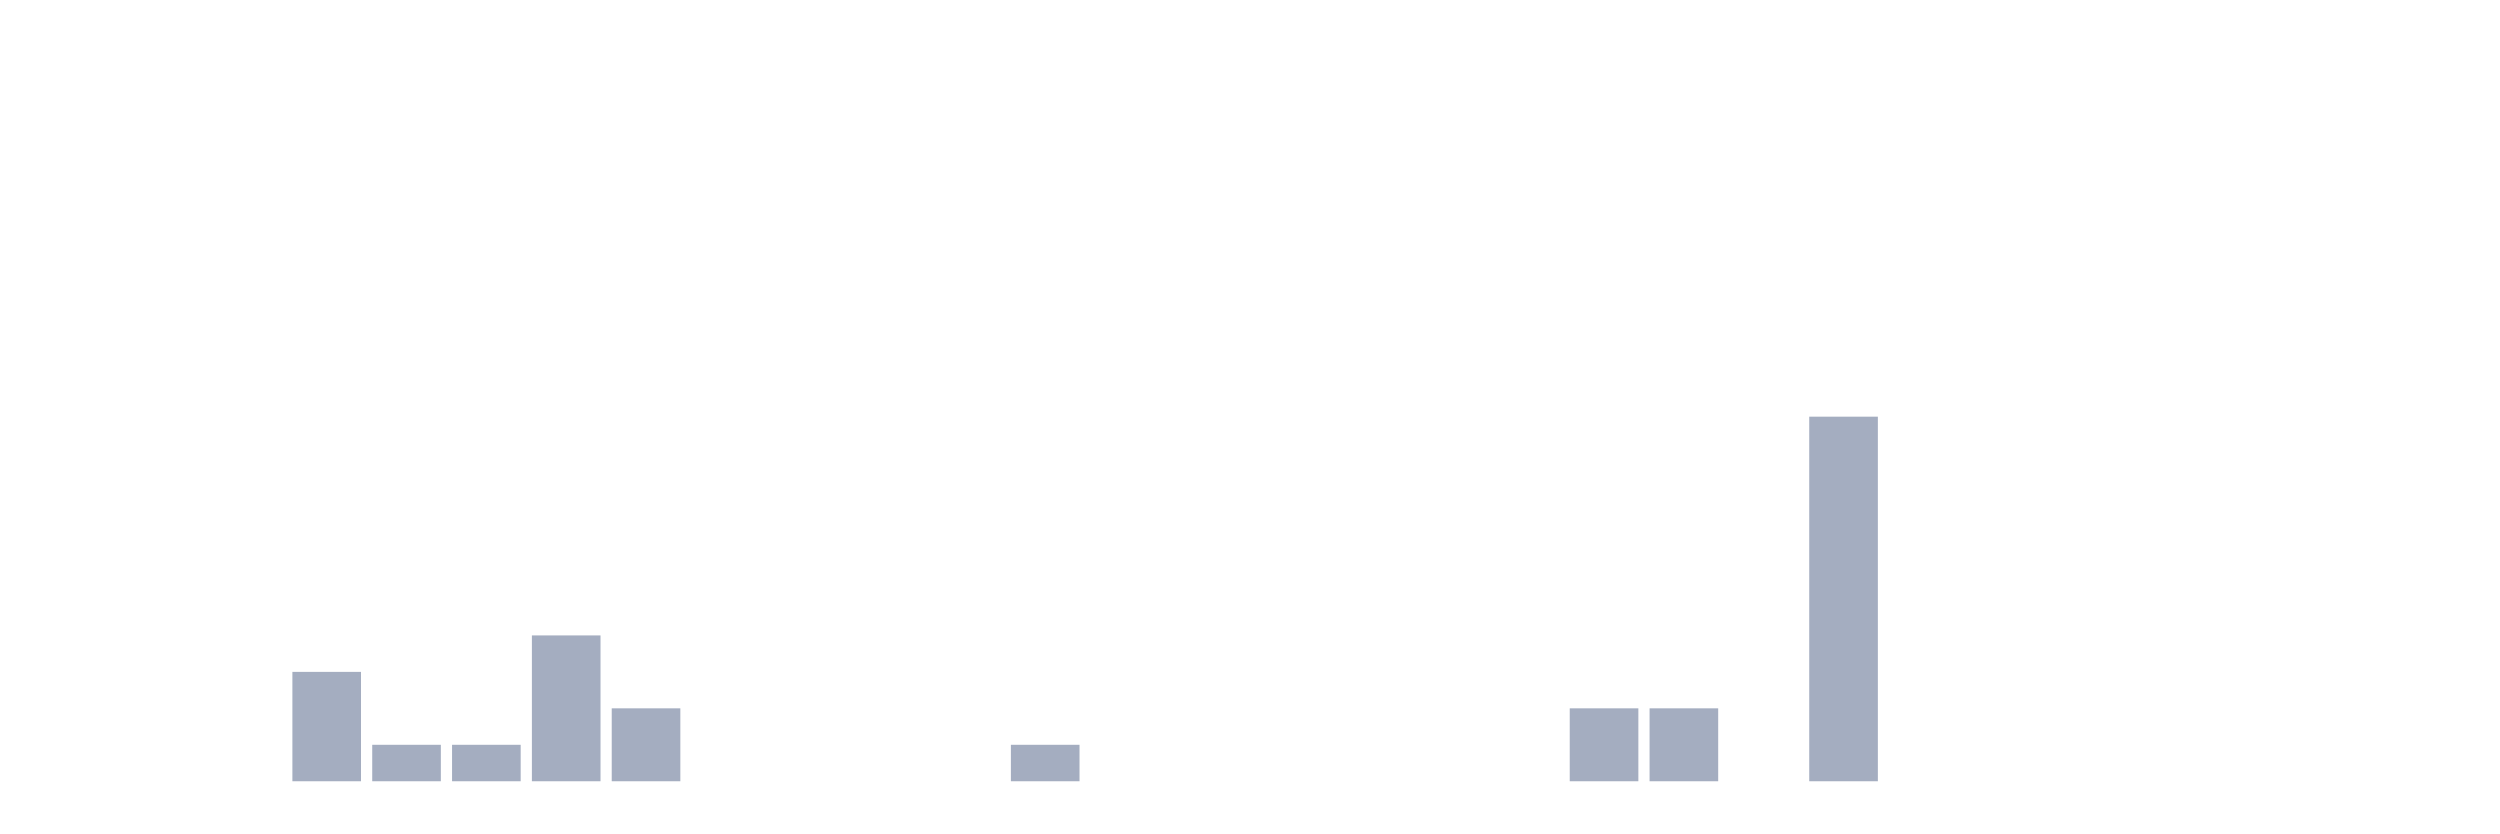
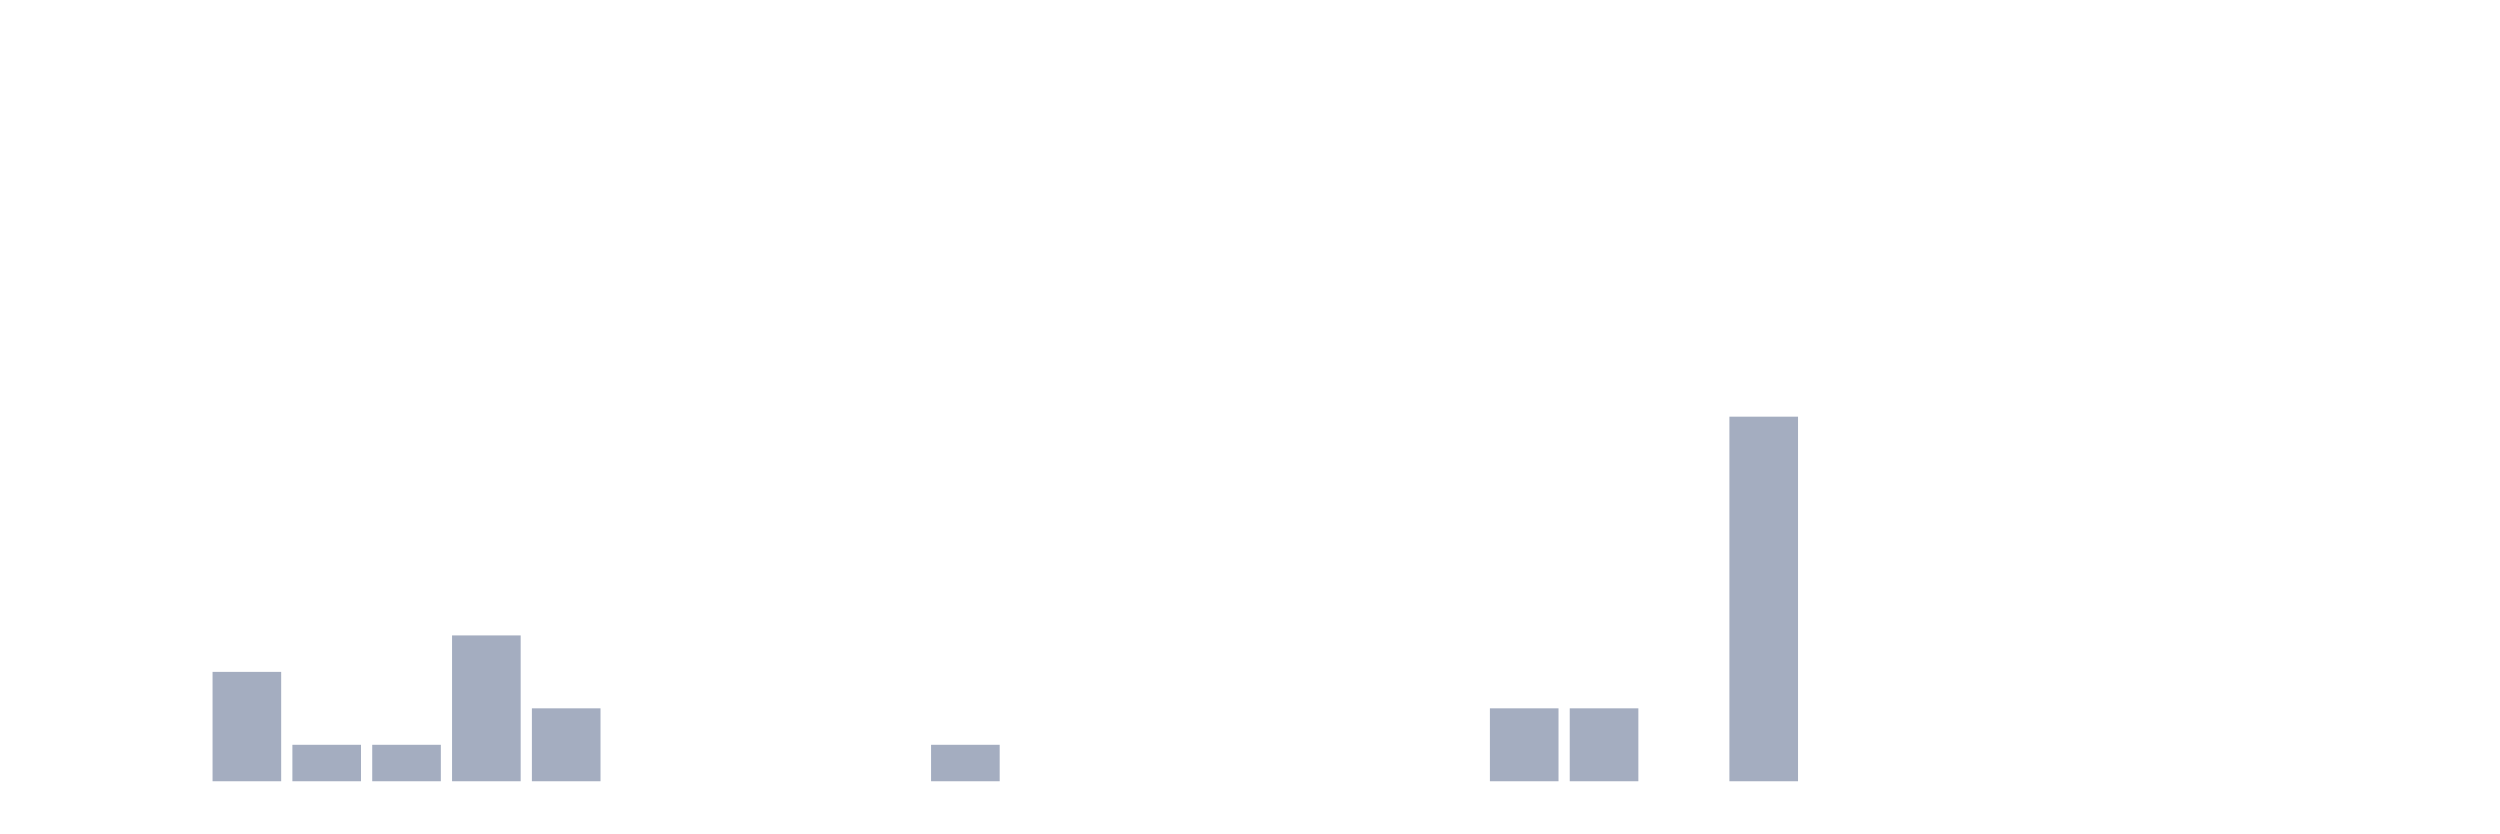
<svg xmlns="http://www.w3.org/2000/svg" viewBox="0 0 480 160">
  <g transform="translate(10,10)">
    <rect class="bar" x="0.153" width="13.175" y="140" height="0" fill="rgb(164,173,192)" />
    <rect class="bar" x="15.482" width="13.175" y="140" height="0" fill="rgb(164,173,192)" />
-     <rect class="bar" x="30.81" width="13.175" y="140" height="0" fill="rgb(164,173,192)" />
-     <rect class="bar" x="46.138" width="13.175" y="119" height="21" fill="rgb(164,173,192)" />
+     <rect class="bar" x="30.81" width="13.175" y="119" height="21" fill="rgb(164,173,192)" />
+     <rect class="bar" x="46.138" width="13.175" y="133" height="7" fill="rgb(164,173,192)" />
    <rect class="bar" x="61.466" width="13.175" y="133" height="7" fill="rgb(164,173,192)" />
-     <rect class="bar" x="76.794" width="13.175" y="133" height="7" fill="rgb(164,173,192)" />
-     <rect class="bar" x="92.123" width="13.175" y="112" height="28" fill="rgb(164,173,192)" />
-     <rect class="bar" x="107.451" width="13.175" y="126" height="14" fill="rgb(164,173,192)" />
+     <rect class="bar" x="76.794" width="13.175" y="112" height="28" fill="rgb(164,173,192)" />
+     <rect class="bar" x="92.123" width="13.175" y="126" height="14" fill="rgb(164,173,192)" />
+     <rect class="bar" x="107.451" width="13.175" y="140" height="0" fill="rgb(164,173,192)" />
    <rect class="bar" x="122.779" width="13.175" y="140" height="0" fill="rgb(164,173,192)" />
    <rect class="bar" x="138.107" width="13.175" y="140" height="0" fill="rgb(164,173,192)" />
    <rect class="bar" x="153.436" width="13.175" y="140" height="0" fill="rgb(164,173,192)" />
-     <rect class="bar" x="168.764" width="13.175" y="140" height="0" fill="rgb(164,173,192)" />
-     <rect class="bar" x="184.092" width="13.175" y="133" height="7" fill="rgb(164,173,192)" />
+     <rect class="bar" x="168.764" width="13.175" y="133" height="7" fill="rgb(164,173,192)" />
+     <rect class="bar" x="184.092" width="13.175" y="140" height="0" fill="rgb(164,173,192)" />
    <rect class="bar" x="199.42" width="13.175" y="140" height="0" fill="rgb(164,173,192)" />
    <rect class="bar" x="214.748" width="13.175" y="140" height="0" fill="rgb(164,173,192)" />
    <rect class="bar" x="230.077" width="13.175" y="140" height="0" fill="rgb(164,173,192)" />
    <rect class="bar" x="245.405" width="13.175" y="140" height="0" fill="rgb(164,173,192)" />
    <rect class="bar" x="260.733" width="13.175" y="140" height="0" fill="rgb(164,173,192)" />
-     <rect class="bar" x="276.061" width="13.175" y="140" height="0" fill="rgb(164,173,192)" />
+     <rect class="bar" x="276.061" width="13.175" y="126" height="14" fill="rgb(164,173,192)" />
    <rect class="bar" x="291.39" width="13.175" y="126" height="14" fill="rgb(164,173,192)" />
-     <rect class="bar" x="306.718" width="13.175" y="126" height="14" fill="rgb(164,173,192)" />
-     <rect class="bar" x="322.046" width="13.175" y="140" height="0" fill="rgb(164,173,192)" />
-     <rect class="bar" x="337.374" width="13.175" y="70" height="70" fill="rgb(164,173,192)" />
+     <rect class="bar" x="306.718" width="13.175" y="140" height="0" fill="rgb(164,173,192)" />
+     <rect class="bar" x="322.046" width="13.175" y="70" height="70" fill="rgb(164,173,192)" />
+     <rect class="bar" x="337.374" width="13.175" y="140" height="0" fill="rgb(164,173,192)" />
    <rect class="bar" x="352.702" width="13.175" y="140" height="0" fill="rgb(164,173,192)" />
    <rect class="bar" x="368.031" width="13.175" y="140" height="0" fill="rgb(164,173,192)" />
    <rect class="bar" x="383.359" width="13.175" y="140" height="0" fill="rgb(164,173,192)" />
    <rect class="bar" x="398.687" width="13.175" y="140" height="0" fill="rgb(164,173,192)" />
    <rect class="bar" x="414.015" width="13.175" y="140" height="0" fill="rgb(164,173,192)" />
    <rect class="bar" x="429.344" width="13.175" y="140" height="0" fill="rgb(164,173,192)" />
    <rect class="bar" x="444.672" width="13.175" y="140" height="0" fill="rgb(164,173,192)" />
  </g>
</svg>
